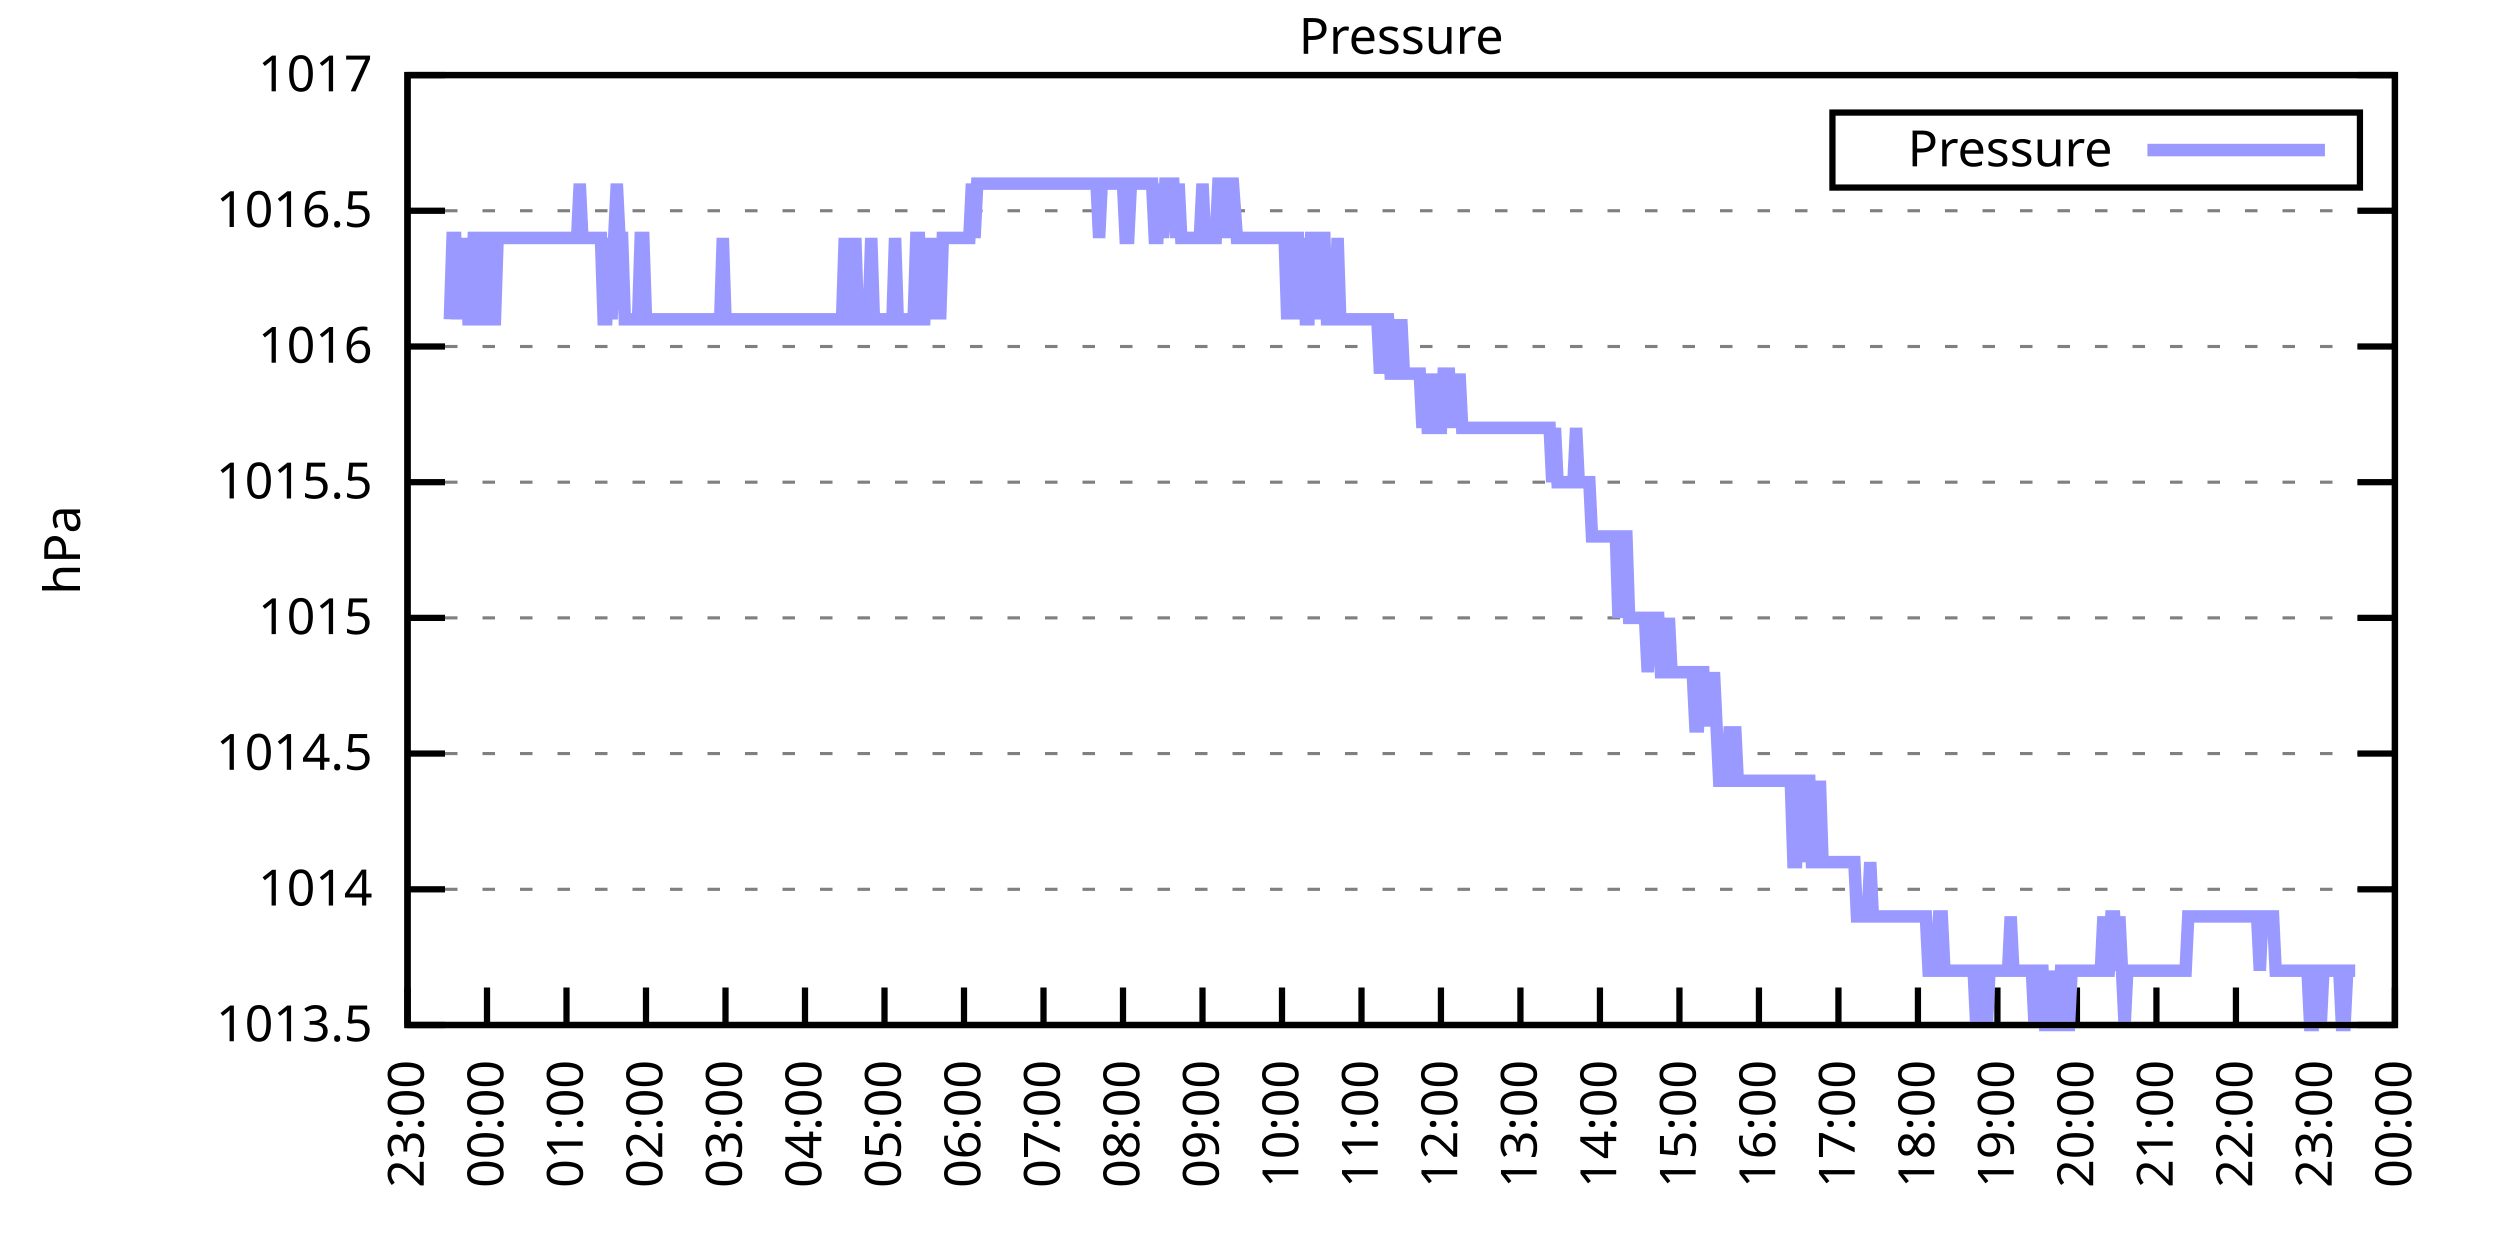
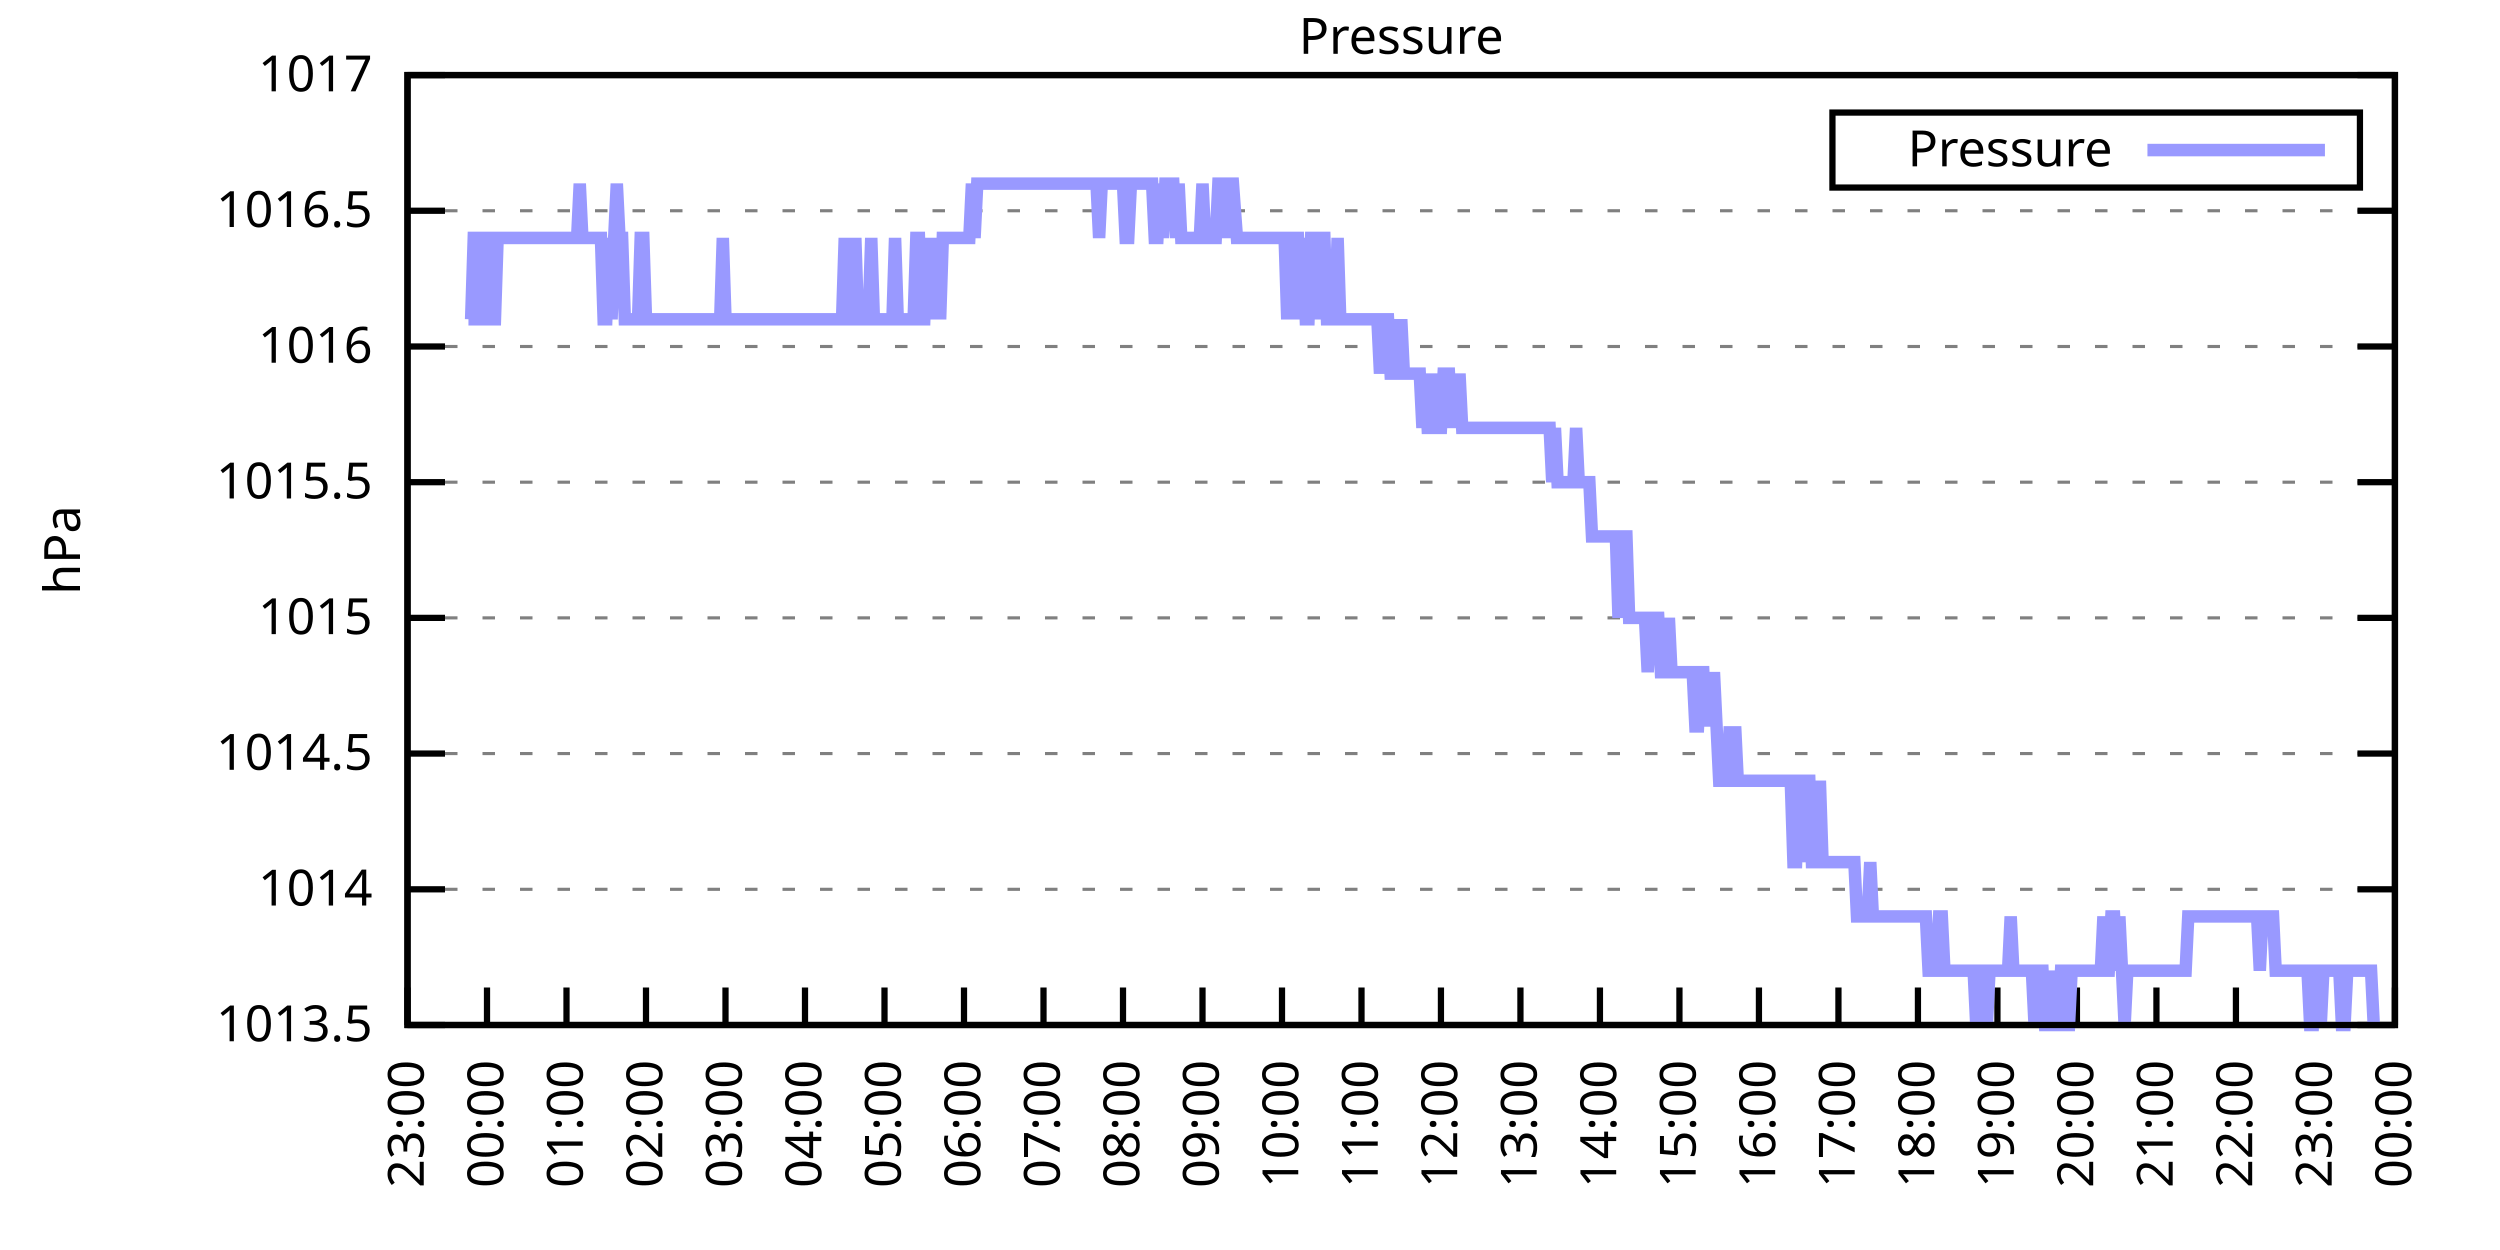
<svg xmlns="http://www.w3.org/2000/svg" xmlns:xlink="http://www.w3.org/1999/xlink" width="400" height="200" viewBox="0 0 400 200">
  <g id="gnuplot_canvas">
    <rect x="0" y="0" width="400" height="200" fill="none" />
    <defs>
      <circle id="gpDot" r="0.5" stroke-width="0.5" stroke="currentColor" />
      <path id="gpPt0" stroke-width="0.333" stroke="currentColor" d="M-1,0 h2 M0,-1 v2" />
      <path id="gpPt1" stroke-width="0.333" stroke="currentColor" d="M-1,-1 L1,1 M1,-1 L-1,1" />
      <path id="gpPt2" stroke-width="0.333" stroke="currentColor" d="M-1,0 L1,0 M0,-1 L0,1 M-1,-1 L1,1 M-1,1 L1,-1" />
      <rect id="gpPt3" stroke-width="0.333" stroke="currentColor" x="-1" y="-1" width="2" height="2" />
      <rect id="gpPt4" stroke-width="0.333" stroke="currentColor" fill="currentColor" x="-1" y="-1" width="2" height="2" />
      <circle id="gpPt5" stroke-width="0.333" stroke="currentColor" cx="0" cy="0" r="1" />
      <use xlink:href="#gpPt5" id="gpPt6" fill="currentColor" stroke="none" />
      <path id="gpPt7" stroke-width="0.333" stroke="currentColor" d="M0,-1.33 L-1.33,0.67 L1.33,0.67 z" />
      <use xlink:href="#gpPt7" id="gpPt8" fill="currentColor" stroke="none" />
      <use xlink:href="#gpPt7" id="gpPt9" stroke="currentColor" transform="rotate(180)" />
      <use xlink:href="#gpPt9" id="gpPt10" fill="currentColor" stroke="none" />
      <use xlink:href="#gpPt3" id="gpPt11" stroke="currentColor" transform="rotate(45)" />
      <use xlink:href="#gpPt11" id="gpPt12" fill="currentColor" stroke="none" />
      <path id="gpPt13" stroke-width="0.333" stroke="currentColor" d="M0,1.330 L1.265,0.411 L0.782,-1.067 L-0.782,-1.076 L-1.265,0.411 z" />
      <use xlink:href="#gpPt13" id="gpPt14" fill="currentColor" stroke="none" />
      <filter id="textbox" filterUnits="objectBoundingBox" x="0" y="0" height="1" width="1">
        <feFlood flood-color="white" flood-opacity="1" result="bgnd" />
        <feComposite in="SourceGraphic" in2="bgnd" operator="atop" />
      </filter>
      <filter id="greybox" filterUnits="objectBoundingBox" x="0" y="0" height="1" width="1">
        <feFlood flood-color="lightgrey" flood-opacity="1" result="grey" />
        <feComposite in="SourceGraphic" in2="grey" operator="atop" />
      </filter>
    </defs>
    <g fill="none" color="white" stroke="currentColor" stroke-width="1.00" stroke-linecap="butt" stroke-linejoin="miter">
</g>
    <g fill="none" color="black" stroke="currentColor" stroke-width="1.00" stroke-linecap="butt" stroke-linejoin="miter">
      <g stroke="none" shape-rendering="crispEdges">
        <polygon fill="rgb(255, 255, 255)" points="65.20,164.00 383.18,164.00 383.18,12.02 65.20,12.02 " />
      </g>
    </g>
    <g fill="none" color="black" stroke="currentColor" stroke-width="1.00" stroke-linecap="butt" stroke-linejoin="miter">
</g>
    <g fill="none" color="black" stroke="black" stroke-width="0.50" stroke-linecap="butt" stroke-linejoin="miter">
</g>
    <g fill="none" color="gray" stroke="currentColor" stroke-width="0.50" stroke-linecap="butt" stroke-linejoin="miter">
      <path stroke="gray" stroke-dasharray="2,4" class="gridline" d="M65.20,164.00 L383.19,164.00  " />
    </g>
    <g fill="none" color="gray" stroke="gray" stroke-width="1.00" stroke-linecap="butt" stroke-linejoin="miter">
</g>
    <g fill="none" color="black" stroke="currentColor" stroke-width="1.00" stroke-linecap="butt" stroke-linejoin="miter">
      <path stroke="black" d="M65.20,164.00 L71.20,164.00 M383.19,164.00 L377.19,164.00  " />
      <g transform="translate(59.60,166.60)" stroke="none" fill="black" font-family="Sans" font-size="8.00" text-anchor="end">
        <text>
          <tspan font-family="Sans"> 1013.5</tspan>
        </text>
      </g>
    </g>
    <g fill="none" color="black" stroke="currentColor" stroke-width="1.00" stroke-linecap="butt" stroke-linejoin="miter">
</g>
    <g fill="none" color="black" stroke="black" stroke-width="0.50" stroke-linecap="butt" stroke-linejoin="miter">
</g>
    <g fill="none" color="gray" stroke="currentColor" stroke-width="0.50" stroke-linecap="butt" stroke-linejoin="miter">
      <path stroke="gray" stroke-dasharray="2,4" class="gridline" d="M65.20,142.29 L383.19,142.29  " />
    </g>
    <g fill="none" color="gray" stroke="gray" stroke-width="1.00" stroke-linecap="butt" stroke-linejoin="miter">
</g>
    <g fill="none" color="black" stroke="currentColor" stroke-width="1.00" stroke-linecap="butt" stroke-linejoin="miter">
      <path stroke="black" d="M65.20,142.29 L71.20,142.29 M383.19,142.29 L377.19,142.29  " />
      <g transform="translate(59.60,144.89)" stroke="none" fill="black" font-family="Sans" font-size="8.00" text-anchor="end">
        <text>
          <tspan font-family="Sans"> 1014</tspan>
        </text>
      </g>
    </g>
    <g fill="none" color="black" stroke="currentColor" stroke-width="1.00" stroke-linecap="butt" stroke-linejoin="miter">
</g>
    <g fill="none" color="black" stroke="black" stroke-width="0.50" stroke-linecap="butt" stroke-linejoin="miter">
</g>
    <g fill="none" color="gray" stroke="currentColor" stroke-width="0.50" stroke-linecap="butt" stroke-linejoin="miter">
      <path stroke="gray" stroke-dasharray="2,4" class="gridline" d="M65.20,120.57 L383.19,120.57  " />
    </g>
    <g fill="none" color="gray" stroke="gray" stroke-width="1.00" stroke-linecap="butt" stroke-linejoin="miter">
</g>
    <g fill="none" color="black" stroke="currentColor" stroke-width="1.00" stroke-linecap="butt" stroke-linejoin="miter">
      <path stroke="black" d="M65.20,120.57 L71.20,120.57 M383.19,120.57 L377.19,120.57  " />
      <g transform="translate(59.60,123.17)" stroke="none" fill="black" font-family="Sans" font-size="8.00" text-anchor="end">
        <text>
          <tspan font-family="Sans"> 1014.5</tspan>
        </text>
      </g>
    </g>
    <g fill="none" color="black" stroke="currentColor" stroke-width="1.00" stroke-linecap="butt" stroke-linejoin="miter">
</g>
    <g fill="none" color="black" stroke="black" stroke-width="0.50" stroke-linecap="butt" stroke-linejoin="miter">
</g>
    <g fill="none" color="gray" stroke="currentColor" stroke-width="0.50" stroke-linecap="butt" stroke-linejoin="miter">
      <path stroke="gray" stroke-dasharray="2,4" class="gridline" d="M65.20,98.86 L383.19,98.86  " />
    </g>
    <g fill="none" color="gray" stroke="gray" stroke-width="1.00" stroke-linecap="butt" stroke-linejoin="miter">
</g>
    <g fill="none" color="black" stroke="currentColor" stroke-width="1.00" stroke-linecap="butt" stroke-linejoin="miter">
      <path stroke="black" d="M65.20,98.86 L71.20,98.86 M383.19,98.86 L377.19,98.86  " />
      <g transform="translate(59.60,101.46)" stroke="none" fill="black" font-family="Sans" font-size="8.00" text-anchor="end">
        <text>
          <tspan font-family="Sans"> 1015</tspan>
        </text>
      </g>
    </g>
    <g fill="none" color="black" stroke="currentColor" stroke-width="1.00" stroke-linecap="butt" stroke-linejoin="miter">
</g>
    <g fill="none" color="black" stroke="black" stroke-width="0.50" stroke-linecap="butt" stroke-linejoin="miter">
</g>
    <g fill="none" color="gray" stroke="currentColor" stroke-width="0.50" stroke-linecap="butt" stroke-linejoin="miter">
      <path stroke="gray" stroke-dasharray="2,4" class="gridline" d="M65.20,77.15 L383.19,77.15  " />
    </g>
    <g fill="none" color="gray" stroke="gray" stroke-width="1.00" stroke-linecap="butt" stroke-linejoin="miter">
</g>
    <g fill="none" color="black" stroke="currentColor" stroke-width="1.00" stroke-linecap="butt" stroke-linejoin="miter">
      <path stroke="black" d="M65.20,77.15 L71.20,77.15 M383.19,77.15 L377.19,77.15  " />
      <g transform="translate(59.60,79.75)" stroke="none" fill="black" font-family="Sans" font-size="8.00" text-anchor="end">
        <text>
          <tspan font-family="Sans"> 1015.5</tspan>
        </text>
      </g>
    </g>
    <g fill="none" color="black" stroke="currentColor" stroke-width="1.00" stroke-linecap="butt" stroke-linejoin="miter">
</g>
    <g fill="none" color="black" stroke="black" stroke-width="0.50" stroke-linecap="butt" stroke-linejoin="miter">
</g>
    <g fill="none" color="gray" stroke="currentColor" stroke-width="0.50" stroke-linecap="butt" stroke-linejoin="miter">
      <path stroke="gray" stroke-dasharray="2,4" class="gridline" d="M65.20,55.44 L383.19,55.44  " />
    </g>
    <g fill="none" color="gray" stroke="gray" stroke-width="1.00" stroke-linecap="butt" stroke-linejoin="miter">
</g>
    <g fill="none" color="black" stroke="currentColor" stroke-width="1.00" stroke-linecap="butt" stroke-linejoin="miter">
      <path stroke="black" d="M65.20,55.44 L71.20,55.44 M383.19,55.44 L377.19,55.44  " />
      <g transform="translate(59.60,58.04)" stroke="none" fill="black" font-family="Sans" font-size="8.00" text-anchor="end">
        <text>
          <tspan font-family="Sans"> 1016</tspan>
        </text>
      </g>
    </g>
    <g fill="none" color="black" stroke="currentColor" stroke-width="1.00" stroke-linecap="butt" stroke-linejoin="miter">
</g>
    <g fill="none" color="black" stroke="black" stroke-width="0.50" stroke-linecap="butt" stroke-linejoin="miter">
</g>
    <g fill="none" color="gray" stroke="currentColor" stroke-width="0.50" stroke-linecap="butt" stroke-linejoin="miter">
      <path stroke="gray" stroke-dasharray="2,4" class="gridline" d="M65.20,33.72 L383.19,33.72  " />
    </g>
    <g fill="none" color="gray" stroke="gray" stroke-width="1.00" stroke-linecap="butt" stroke-linejoin="miter">
</g>
    <g fill="none" color="black" stroke="currentColor" stroke-width="1.00" stroke-linecap="butt" stroke-linejoin="miter">
      <path stroke="black" d="M65.20,33.72 L71.20,33.72 M383.19,33.72 L377.19,33.72  " />
      <g transform="translate(59.60,36.32)" stroke="none" fill="black" font-family="Sans" font-size="8.00" text-anchor="end">
        <text>
          <tspan font-family="Sans"> 1016.5</tspan>
        </text>
      </g>
    </g>
    <g fill="none" color="black" stroke="currentColor" stroke-width="1.00" stroke-linecap="butt" stroke-linejoin="miter">
</g>
    <g fill="none" color="black" stroke="black" stroke-width="0.50" stroke-linecap="butt" stroke-linejoin="miter">
</g>
    <g fill="none" color="gray" stroke="currentColor" stroke-width="0.50" stroke-linecap="butt" stroke-linejoin="miter">
      <path stroke="gray" stroke-dasharray="2,4" class="gridline" d="M65.20,12.01 L383.19,12.01  " />
    </g>
    <g fill="none" color="gray" stroke="gray" stroke-width="1.00" stroke-linecap="butt" stroke-linejoin="miter">
</g>
    <g fill="none" color="black" stroke="currentColor" stroke-width="1.00" stroke-linecap="butt" stroke-linejoin="miter">
      <path stroke="black" d="M65.20,12.01 L71.20,12.01 M383.19,12.01 L377.19,12.01  " />
      <g transform="translate(59.60,14.61)" stroke="none" fill="black" font-family="Sans" font-size="8.00" text-anchor="end">
        <text>
          <tspan font-family="Sans"> 1017</tspan>
        </text>
      </g>
    </g>
    <g fill="none" color="black" stroke="currentColor" stroke-width="1.00" stroke-linecap="butt" stroke-linejoin="miter">
      <path stroke="black" d="M65.20,164.00 L65.20,158.00  " />
      <g transform="translate(67.80,169.60) rotate(270.00)" stroke="none" fill="black" font-family="Sans" font-size="8.00" text-anchor="end">
        <text>
          <tspan font-family="Sans">23:00</tspan>
        </text>
      </g>
    </g>
    <g fill="none" color="black" stroke="currentColor" stroke-width="1.00" stroke-linecap="butt" stroke-linejoin="miter">
      <path stroke="black" d="M77.92,164.00 L77.92,158.00  " />
      <g transform="translate(80.52,169.60) rotate(270.00)" stroke="none" fill="black" font-family="Sans" font-size="8.00" text-anchor="end">
        <text>
          <tspan font-family="Sans">00:00</tspan>
        </text>
      </g>
    </g>
    <g fill="none" color="black" stroke="currentColor" stroke-width="1.00" stroke-linecap="butt" stroke-linejoin="miter">
      <path stroke="black" d="M90.64,164.00 L90.64,158.00  " />
      <g transform="translate(93.24,169.60) rotate(270.00)" stroke="none" fill="black" font-family="Sans" font-size="8.00" text-anchor="end">
        <text>
          <tspan font-family="Sans">01:00</tspan>
        </text>
      </g>
    </g>
    <g fill="none" color="black" stroke="currentColor" stroke-width="1.00" stroke-linecap="butt" stroke-linejoin="miter">
      <path stroke="black" d="M103.36,164.00 L103.36,158.00  " />
      <g transform="translate(105.96,169.60) rotate(270.00)" stroke="none" fill="black" font-family="Sans" font-size="8.00" text-anchor="end">
        <text>
          <tspan font-family="Sans">02:00</tspan>
        </text>
      </g>
    </g>
    <g fill="none" color="black" stroke="currentColor" stroke-width="1.00" stroke-linecap="butt" stroke-linejoin="miter">
      <path stroke="black" d="M116.08,164.00 L116.08,158.00  " />
      <g transform="translate(118.68,169.60) rotate(270.00)" stroke="none" fill="black" font-family="Sans" font-size="8.00" text-anchor="end">
        <text>
          <tspan font-family="Sans">03:00</tspan>
        </text>
      </g>
    </g>
    <g fill="none" color="black" stroke="currentColor" stroke-width="1.00" stroke-linecap="butt" stroke-linejoin="miter">
      <path stroke="black" d="M128.80,164.00 L128.80,158.00  " />
      <g transform="translate(131.40,169.60) rotate(270.00)" stroke="none" fill="black" font-family="Sans" font-size="8.00" text-anchor="end">
        <text>
          <tspan font-family="Sans">04:00</tspan>
        </text>
      </g>
    </g>
    <g fill="none" color="black" stroke="currentColor" stroke-width="1.00" stroke-linecap="butt" stroke-linejoin="miter">
      <path stroke="black" d="M141.52,164.00 L141.52,158.00  " />
      <g transform="translate(144.12,169.60) rotate(270.00)" stroke="none" fill="black" font-family="Sans" font-size="8.00" text-anchor="end">
        <text>
          <tspan font-family="Sans">05:00</tspan>
        </text>
      </g>
    </g>
    <g fill="none" color="black" stroke="currentColor" stroke-width="1.00" stroke-linecap="butt" stroke-linejoin="miter">
      <path stroke="black" d="M154.24,164.00 L154.24,158.00  " />
      <g transform="translate(156.84,169.60) rotate(270.00)" stroke="none" fill="black" font-family="Sans" font-size="8.00" text-anchor="end">
        <text>
          <tspan font-family="Sans">06:00</tspan>
        </text>
      </g>
    </g>
    <g fill="none" color="black" stroke="currentColor" stroke-width="1.00" stroke-linecap="butt" stroke-linejoin="miter">
      <path stroke="black" d="M166.96,164.00 L166.96,158.00  " />
      <g transform="translate(169.56,169.60) rotate(270.00)" stroke="none" fill="black" font-family="Sans" font-size="8.00" text-anchor="end">
        <text>
          <tspan font-family="Sans">07:00</tspan>
        </text>
      </g>
    </g>
    <g fill="none" color="black" stroke="currentColor" stroke-width="1.00" stroke-linecap="butt" stroke-linejoin="miter">
      <path stroke="black" d="M179.68,164.00 L179.68,158.00  " />
      <g transform="translate(182.28,169.60) rotate(270.00)" stroke="none" fill="black" font-family="Sans" font-size="8.00" text-anchor="end">
        <text>
          <tspan font-family="Sans">08:00</tspan>
        </text>
      </g>
    </g>
    <g fill="none" color="black" stroke="currentColor" stroke-width="1.00" stroke-linecap="butt" stroke-linejoin="miter">
      <path stroke="black" d="M192.40,164.00 L192.40,158.00  " />
      <g transform="translate(195.00,169.60) rotate(270.00)" stroke="none" fill="black" font-family="Sans" font-size="8.00" text-anchor="end">
        <text>
          <tspan font-family="Sans">09:00</tspan>
        </text>
      </g>
    </g>
    <g fill="none" color="black" stroke="currentColor" stroke-width="1.00" stroke-linecap="butt" stroke-linejoin="miter">
      <path stroke="black" d="M205.12,164.00 L205.12,158.00  " />
      <g transform="translate(207.72,169.60) rotate(270.00)" stroke="none" fill="black" font-family="Sans" font-size="8.00" text-anchor="end">
        <text>
          <tspan font-family="Sans">10:00</tspan>
        </text>
      </g>
    </g>
    <g fill="none" color="black" stroke="currentColor" stroke-width="1.00" stroke-linecap="butt" stroke-linejoin="miter">
      <path stroke="black" d="M217.84,164.00 L217.84,158.00  " />
      <g transform="translate(220.44,169.60) rotate(270.00)" stroke="none" fill="black" font-family="Sans" font-size="8.00" text-anchor="end">
        <text>
          <tspan font-family="Sans">11:00</tspan>
        </text>
      </g>
    </g>
    <g fill="none" color="black" stroke="currentColor" stroke-width="1.00" stroke-linecap="butt" stroke-linejoin="miter">
      <path stroke="black" d="M230.55,164.00 L230.55,158.00  " />
      <g transform="translate(233.15,169.60) rotate(270.00)" stroke="none" fill="black" font-family="Sans" font-size="8.00" text-anchor="end">
        <text>
          <tspan font-family="Sans">12:00</tspan>
        </text>
      </g>
    </g>
    <g fill="none" color="black" stroke="currentColor" stroke-width="1.00" stroke-linecap="butt" stroke-linejoin="miter">
      <path stroke="black" d="M243.27,164.00 L243.27,158.00  " />
      <g transform="translate(245.87,169.60) rotate(270.00)" stroke="none" fill="black" font-family="Sans" font-size="8.00" text-anchor="end">
        <text>
          <tspan font-family="Sans">13:00</tspan>
        </text>
      </g>
    </g>
    <g fill="none" color="black" stroke="currentColor" stroke-width="1.00" stroke-linecap="butt" stroke-linejoin="miter">
      <path stroke="black" d="M255.99,164.00 L255.99,158.00  " />
      <g transform="translate(258.59,169.60) rotate(270.00)" stroke="none" fill="black" font-family="Sans" font-size="8.00" text-anchor="end">
        <text>
          <tspan font-family="Sans">14:00</tspan>
        </text>
      </g>
    </g>
    <g fill="none" color="black" stroke="currentColor" stroke-width="1.00" stroke-linecap="butt" stroke-linejoin="miter">
      <path stroke="black" d="M268.71,164.00 L268.71,158.00  " />
      <g transform="translate(271.31,169.60) rotate(270.00)" stroke="none" fill="black" font-family="Sans" font-size="8.00" text-anchor="end">
        <text>
          <tspan font-family="Sans">15:00</tspan>
        </text>
      </g>
    </g>
    <g fill="none" color="black" stroke="currentColor" stroke-width="1.00" stroke-linecap="butt" stroke-linejoin="miter">
      <path stroke="black" d="M281.43,164.00 L281.43,158.00  " />
      <g transform="translate(284.03,169.60) rotate(270.00)" stroke="none" fill="black" font-family="Sans" font-size="8.00" text-anchor="end">
        <text>
          <tspan font-family="Sans">16:00</tspan>
        </text>
      </g>
    </g>
    <g fill="none" color="black" stroke="currentColor" stroke-width="1.00" stroke-linecap="butt" stroke-linejoin="miter">
      <path stroke="black" d="M294.15,164.00 L294.15,158.00  " />
      <g transform="translate(296.75,169.60) rotate(270.00)" stroke="none" fill="black" font-family="Sans" font-size="8.00" text-anchor="end">
        <text>
          <tspan font-family="Sans">17:00</tspan>
        </text>
      </g>
    </g>
    <g fill="none" color="black" stroke="currentColor" stroke-width="1.00" stroke-linecap="butt" stroke-linejoin="miter">
      <path stroke="black" d="M306.87,164.00 L306.87,158.00  " />
      <g transform="translate(309.47,169.60) rotate(270.00)" stroke="none" fill="black" font-family="Sans" font-size="8.00" text-anchor="end">
        <text>
          <tspan font-family="Sans">18:00</tspan>
        </text>
      </g>
    </g>
    <g fill="none" color="black" stroke="currentColor" stroke-width="1.00" stroke-linecap="butt" stroke-linejoin="miter">
      <path stroke="black" d="M319.59,164.00 L319.59,158.00  " />
      <g transform="translate(322.19,169.60) rotate(270.00)" stroke="none" fill="black" font-family="Sans" font-size="8.00" text-anchor="end">
        <text>
          <tspan font-family="Sans">19:00</tspan>
        </text>
      </g>
    </g>
    <g fill="none" color="black" stroke="currentColor" stroke-width="1.00" stroke-linecap="butt" stroke-linejoin="miter">
      <path stroke="black" d="M332.31,164.00 L332.31,158.00  " />
      <g transform="translate(334.91,169.60) rotate(270.00)" stroke="none" fill="black" font-family="Sans" font-size="8.00" text-anchor="end">
        <text>
          <tspan font-family="Sans">20:00</tspan>
        </text>
      </g>
    </g>
    <g fill="none" color="black" stroke="currentColor" stroke-width="1.00" stroke-linecap="butt" stroke-linejoin="miter">
      <path stroke="black" d="M345.03,164.00 L345.03,158.00  " />
      <g transform="translate(347.63,169.60) rotate(270.00)" stroke="none" fill="black" font-family="Sans" font-size="8.00" text-anchor="end">
        <text>
          <tspan font-family="Sans">21:00</tspan>
        </text>
      </g>
    </g>
    <g fill="none" color="black" stroke="currentColor" stroke-width="1.00" stroke-linecap="butt" stroke-linejoin="miter">
      <path stroke="black" d="M357.75,164.00 L357.75,158.00  " />
      <g transform="translate(360.35,169.60) rotate(270.00)" stroke="none" fill="black" font-family="Sans" font-size="8.00" text-anchor="end">
        <text>
          <tspan font-family="Sans">22:00</tspan>
        </text>
      </g>
    </g>
    <g fill="none" color="black" stroke="currentColor" stroke-width="1.00" stroke-linecap="butt" stroke-linejoin="miter">
      <path stroke="black" d="M370.47,164.00 L370.47,158.00  " />
      <g transform="translate(373.07,169.60) rotate(270.00)" stroke="none" fill="black" font-family="Sans" font-size="8.00" text-anchor="end">
        <text>
          <tspan font-family="Sans">23:00</tspan>
        </text>
      </g>
    </g>
    <g fill="none" color="black" stroke="currentColor" stroke-width="1.00" stroke-linecap="butt" stroke-linejoin="miter">
      <path stroke="black" d="M383.19,164.00 L383.19,158.00  " />
      <g transform="translate(385.79,169.60) rotate(270.00)" stroke="none" fill="black" font-family="Sans" font-size="8.00" text-anchor="end">
        <text>
          <tspan font-family="Sans">00:00</tspan>
        </text>
      </g>
    </g>
    <g fill="none" color="black" stroke="currentColor" stroke-width="1.00" stroke-linecap="butt" stroke-linejoin="miter">
</g>
    <g fill="none" color="black" stroke="currentColor" stroke-width="1.00" stroke-linecap="butt" stroke-linejoin="miter">
      <path stroke="black" d="M65.20,12.01 L65.20,164.00 L383.19,164.00 L383.19,12.01 L65.20,12.01 Z  " />
    </g>
    <g fill="none" color="black" stroke="currentColor" stroke-width="1.00" stroke-linecap="butt" stroke-linejoin="miter">
</g>
    <g fill="none" color="black" stroke="currentColor" stroke-width="1.00" stroke-linecap="butt" stroke-linejoin="miter">
      <path stroke="black" d="M293.19,30.01 L293.19,18.01 L377.59,18.01 L377.59,30.01 L293.19,30.01 Z  " />
    </g>
    <g id="Pressure_plot_1">
      <g fill="none" color="white" stroke="black" stroke-width="2.00" stroke-linecap="butt" stroke-linejoin="miter">
</g>
      <g fill="none" color="black" stroke="currentColor" stroke-width="2.00" stroke-linecap="butt" stroke-linejoin="miter">
        <g transform="translate(337.99,26.61)" stroke="none" fill="black" font-family="Sans" font-size="8.00" text-anchor="end">
          <text>
            <tspan font-family="Sans">Pressure</tspan>
          </text>
        </g>
      </g>
      <g fill="none" color="black" stroke="currentColor" stroke-width="2.00" stroke-linecap="butt" stroke-linejoin="miter">
-         <path stroke="rgb(153, 153, 255)" d="M343.59,24.01 L371.99,24.01 M71.98,51.09 L72.41,38.07 L72.83,38.07 L73.26,51.09 L73.68,38.07 L74.10,51.09   L74.53,38.07 L74.95,51.09 L75.38,51.09 L75.80,38.07 L76.22,38.07 L76.65,38.07 L77.07,51.09 L77.50,51.09   L77.92,38.07 L78.34,38.07 L78.77,51.09 L79.19,51.09 L79.62,38.07 L80.04,38.07 L80.46,38.07 L80.89,38.07   L81.31,38.07 L81.74,38.07 L82.16,38.07 L82.58,38.07 L83.01,38.07 L83.43,38.07 L83.86,38.07 L84.28,38.07   L84.70,38.07 L85.13,38.07 L85.55,38.07 L85.98,38.07 L86.40,38.07 L86.82,38.07 L87.25,38.07 L87.67,38.07   L88.10,38.07 L88.52,38.07 L88.94,38.07 L89.37,38.07 L89.79,38.07 L90.22,38.07 L90.64,38.07 L91.06,38.07   L91.49,38.07 L91.91,38.07 L92.34,38.07 L92.76,29.38 L93.18,38.07 L93.61,38.07 L94.03,38.07 L94.46,38.07   L94.88,38.07 L95.30,38.07 L95.73,38.07 L96.15,38.07 L96.58,51.09 L97.00,51.09 L97.42,38.07 L97.85,51.09   L98.27,38.07 L98.69,29.38 L99.12,38.07 L99.54,38.07 L99.97,51.09 L100.39,51.09 L100.81,51.09 L101.24,51.09   L101.66,51.09 L102.09,51.09 L102.51,38.07 L102.93,38.07 L103.36,51.09 L103.78,51.09 L104.21,51.09 L104.63,51.09   L105.05,51.09 L105.48,51.09 L105.90,51.09 L106.33,51.09 L106.75,51.09 L107.17,51.09 L107.60,51.09 L108.02,51.09   L108.45,51.09 L108.87,51.09 L109.29,51.09 L109.72,51.09 L110.14,51.09 L110.57,51.09 L110.99,51.09 L111.41,51.09   L111.84,51.09 L112.26,51.09 L112.69,51.09 L113.11,51.09 L113.53,51.09 L113.96,51.09 L114.38,51.09 L114.81,51.09   L115.23,51.09 L115.65,38.07 L116.08,51.09 L116.50,51.09 L116.93,51.09 L117.35,51.09 L117.77,51.09 L118.20,51.09   L118.62,51.09 L119.05,51.09 L119.47,51.09 L119.89,51.09 L120.32,51.09 L120.74,51.09 L121.17,51.09 L121.59,51.09   L122.01,51.09 L122.44,51.09 L122.86,51.09 L123.29,51.09 L123.71,51.09 L124.13,51.09 L124.56,51.09 L124.98,51.09   L125.41,51.09 L125.83,51.09 L126.25,51.09 L126.68,51.09 L127.10,51.09 L127.53,51.09 L127.95,51.09 L128.37,51.09   L128.80,51.09 L129.22,51.09 L129.65,51.09 L130.07,51.09 L130.49,51.09 L130.92,51.09 L131.34,51.09 L131.77,51.09   L132.19,51.09 L132.61,51.09 L133.04,51.09 L133.46,51.09 L133.89,51.09 L134.31,51.09 L134.73,51.09 L135.16,38.07   L135.58,51.09 L136.01,51.09 L136.43,51.09 L136.85,38.07 L137.28,51.09 L137.70,51.09 L138.13,51.09 L138.55,51.09   L138.97,51.09 L139.40,38.07 L139.82,51.09 L140.25,51.09 L140.67,51.09 L141.09,51.09 L141.52,51.09 L141.94,51.09   L142.37,51.09 L142.79,51.09 L143.21,38.07 L143.64,51.09 L144.06,51.09 L144.49,51.09 L144.91,51.09 L145.33,51.09   L145.76,51.09 L146.18,51.09 L146.61,38.07 L147.03,38.07 L147.45,51.09 L147.88,51.09 L148.30,38.07 L148.73,51.09   L149.15,38.07 L149.57,51.09 L150.00,38.07 L150.42,51.09 L150.85,38.07 L151.27,38.07 L151.69,38.07 L152.12,38.07   L152.54,38.07 L152.97,38.07 L153.39,38.07 L153.81,38.07 L154.24,38.07 L154.66,38.07 L155.09,38.07 L155.51,29.38   L155.93,38.07 L156.36,29.38 L156.78,29.38 L157.21,29.38 L157.63,29.38 L158.05,29.38 L158.48,29.38 L158.90,29.38   L159.33,29.38 L159.75,29.38 L160.17,29.38 L160.60,29.38 L161.02,29.38 L161.44,29.38 L161.87,29.38 L162.29,29.38   L162.72,29.38 L163.14,29.38 L163.56,29.38 L163.99,29.38 L164.41,29.38 L164.84,29.38 L165.26,29.38 L165.68,29.38   L166.11,29.38 L166.53,29.38 L166.96,29.38 L167.38,29.38 L167.80,29.38 L168.23,29.38 L168.65,29.38 L169.08,29.38   L169.50,29.38 L169.92,29.38 L170.35,29.38 L170.77,29.38 L171.20,29.38 L171.62,29.38 L172.04,29.38 L172.47,29.38   L172.89,29.38 L173.32,29.38 L173.74,29.38 L174.16,29.38 L174.59,29.38 L175.01,29.38 L175.44,29.38 L175.86,38.07   L176.28,29.38 L176.71,29.38 L177.13,29.38 L177.56,29.38 L177.98,29.38 L178.40,29.38 L178.83,29.38 L179.25,29.38   L179.68,29.38 L180.10,38.07 L180.52,38.07 L180.95,29.38 L181.37,29.38 L181.80,29.38 L182.22,29.38 L182.64,29.38   L183.07,29.38 L183.49,29.38 L183.92,29.38 L184.34,29.38 L184.76,38.07 L185.19,38.07 L185.61,29.38 L186.04,38.07   L186.46,29.38 L186.88,29.38 L187.31,29.38 L187.73,29.38 L188.16,38.07 L188.58,29.38 L189.00,38.07 L189.43,38.07   L189.85,38.07 L190.28,38.07 L190.70,38.07 L191.12,38.07 L191.55,38.07 L191.97,38.07 L192.40,29.38 L192.82,38.07   L193.24,38.07 L193.67,38.07 L194.09,38.07 L194.52,38.07 L194.94,29.38 L195.36,29.38 L195.79,29.38 L196.21,38.07   L196.64,29.38 L197.06,29.38 L197.27,29.38 L197.91,38.07 L198.33,38.07 L198.76,38.07 L199.18,38.07 L199.60,38.07   L200.03,38.07 L200.45,38.07 L200.88,38.07 L201.30,38.07 L201.72,38.07 L202.15,38.07 L202.57,38.07 L203.00,38.07   L203.42,38.07 L203.84,38.07 L204.27,38.07 L204.69,38.07 L205.12,38.07 L205.54,38.07 L205.96,51.09 L206.39,38.07   L206.81,51.09 L207.24,38.07 L207.66,38.07 L208.08,51.09 L208.51,38.07 L208.93,51.09 L209.36,51.09 L209.78,38.07   L210.20,38.07 L210.63,38.07 L211.05,51.09 L211.48,38.07 L211.90,38.07 L212.32,51.09 L212.75,51.09 L213.17,51.09   L213.60,51.09 L214.02,38.07 L214.44,51.09 L214.87,51.09 L215.29,51.09 L215.72,51.09 L216.14,51.09 L216.56,51.09   L216.99,51.09 L217.41,51.09 L217.84,51.09 L218.26,51.09 L218.68,51.09 L219.11,51.09 L219.53,51.09 L219.96,51.09   L220.38,51.09 L220.80,59.78 L221.23,51.09 L221.65,51.09 L222.08,51.09 L222.50,59.78 L222.92,59.78 L223.35,51.09   L223.77,59.78 L224.20,51.09 L224.62,59.78 L225.04,59.78 L225.47,59.78 L225.89,59.78 L226.31,59.78 L226.74,59.78   L227.16,59.78 L227.59,68.46 L228.01,59.78 L228.43,68.46 L228.86,68.46 L229.28,68.46 L229.71,59.78 L230.13,68.46   L230.55,68.46 L230.98,59.78 L231.40,59.78 L231.83,59.78 L232.25,68.46 L232.67,59.78 L233.10,68.46 L233.52,59.78   L233.95,68.46 L234.37,68.46 L234.79,68.46 L235.22,68.46 L235.64,68.46 L236.07,68.46 L236.49,68.46 L236.91,68.46   L237.34,68.46 L237.76,68.46 L238.19,68.46 L238.61,68.46 L239.03,68.46 L239.46,68.46 L239.88,68.46 L240.31,68.46   L240.73,68.46 L241.15,68.46 L241.58,68.46 L242.00,68.46 L242.43,68.46 L242.85,68.46 L243.27,68.46 L243.70,68.46   L244.12,68.46 L244.55,68.46 L244.97,68.46 L245.39,68.46 L245.82,68.46 L246.24,68.46 L246.67,68.46 L247.09,68.46   L247.51,68.46 L247.94,68.46 L248.36,77.15 L248.79,68.46 L249.21,77.15 L249.63,77.15 L250.06,77.15 L250.48,77.15   L250.91,77.15 L251.33,77.15 L251.75,77.15 L252.18,68.46 L252.60,77.15 L253.03,77.15 L253.45,77.15 L253.87,77.15   L254.30,77.15 L254.72,85.83 L255.15,85.83 L255.57,85.83 L255.99,85.83 L256.42,85.83 L256.84,85.83 L257.27,85.83   L257.69,85.83 L258.11,85.83 L258.54,85.83 L258.96,98.86 L259.39,85.83 L259.81,85.83 L260.23,85.83 L260.66,98.86   L261.08,98.86 L261.51,98.86 L261.93,98.86 L262.35,98.86 L262.78,98.86 L263.20,98.86 L263.63,107.55 L264.05,98.86   L264.47,98.86 L264.90,98.86 L265.32,98.86 L265.75,107.55 L266.17,107.55 L266.59,107.55 L267.02,98.86 L267.44,107.55   L267.87,107.55 L268.29,107.55 L268.71,107.55 L269.14,107.55 L269.56,107.55 L269.99,107.55 L270.41,107.55 L270.83,107.55   L271.26,116.23 L271.68,116.23 L272.11,107.55 L272.53,107.55 L272.95,116.23 L273.38,107.55 L273.80,116.23 L274.23,107.55   L274.65,116.23 L275.07,124.92 L275.50,124.92 L275.92,124.92 L276.35,124.92 L276.77,116.23 L277.19,124.92 L277.62,116.23   L278.04,124.92 L278.47,124.92 L278.89,124.92 L279.31,124.92 L279.74,124.92 L280.16,124.92 L280.59,124.92 L281.01,124.92   L281.43,124.92 L281.86,124.92 L282.28,124.92 L282.71,124.92 L283.13,124.92 L283.55,124.92 L283.98,124.92 L284.40,124.92   L284.83,124.92 L285.25,124.92 L285.67,124.92 L286.10,124.92 L286.52,124.92 L286.95,137.94 L287.37,137.94 L287.79,124.92   L288.22,124.92 L288.64,137.94 L289.06,124.92 L289.49,124.92 L289.91,137.94 L290.34,137.94 L290.76,137.94 L291.18,124.92   L291.61,137.94 L292.03,137.94 L292.46,137.94 L292.88,137.94 L293.30,137.94 L293.73,137.94 L294.15,137.94 L294.58,137.94   L295.00,137.94 L295.42,137.94 L295.85,137.94 L296.27,137.94 L296.70,137.94 L297.12,146.63 L297.54,146.63 L297.97,146.63   L298.39,146.63 L298.82,146.63 L299.24,137.94 L299.66,146.63 L300.09,146.63 L300.51,146.63 L300.94,146.63 L301.36,146.63   L301.78,146.63 L302.21,146.63 L302.63,146.63 L303.06,146.63 L303.48,146.63 L303.90,146.63 L304.33,146.63 L304.75,146.63   L305.18,146.63 L305.60,146.63 L306.02,146.63 L306.45,146.63 L306.87,146.63 L307.30,146.63 L307.72,146.63 L308.14,146.63   L308.57,155.31 L308.99,155.31 L309.42,155.31 L309.84,155.31 L310.26,146.63 L310.69,146.63 L311.11,155.31 L311.54,155.31   L311.96,155.31 L312.38,155.31 L312.81,155.31 L313.23,155.31 L313.66,155.31 L314.08,155.31 L314.50,155.31 L314.93,155.31   L315.35,155.31 L315.78,155.31 L316.20,164.00 L316.62,155.31 L317.05,155.31 L317.47,155.31 L317.90,164.00 L318.32,155.31   L318.74,155.31 L319.17,155.31 L319.59,155.31 L320.02,155.31 L320.44,155.31 L320.86,155.31 L321.29,155.31 L321.71,146.63   L322.14,155.31 L322.56,155.31 L322.98,155.31 L323.41,155.31 L323.83,155.31 L324.26,155.31 L324.68,155.31 L325.10,155.31   L325.53,164.00 L325.95,155.31 L326.38,155.31 L326.80,155.31 L327.22,164.00 L327.65,164.00 L328.07,155.31 L328.50,164.00   L328.92,164.00 L329.34,164.00 L329.77,155.31 L330.19,155.31 L330.62,164.00 L331.04,164.00 L331.46,155.31 L331.89,155.31   L332.31,155.31 L332.74,155.31 L333.16,155.31 L333.58,155.31 L334.01,155.31 L334.43,155.31 L334.86,155.31 L335.28,155.31   L335.70,155.31 L336.13,155.31 L336.55,146.63 L336.98,155.31 L337.40,155.31 L337.82,146.63 L338.25,146.63 L338.67,155.31   L339.10,146.63 L339.52,155.31 L339.94,164.00 L340.37,155.31 L340.79,155.31 L341.22,155.31 L341.64,155.31 L342.06,155.31   L342.49,155.31 L342.91,155.31 L343.34,155.31 L343.76,155.31 L344.18,155.31 L344.61,155.31 L345.03,155.31 L345.46,155.31   L345.88,155.31 L346.30,155.31 L346.73,155.31 L347.15,155.31 L347.58,155.31 L348.00,155.31 L348.42,155.31 L348.85,155.31   L349.27,155.31 L349.70,155.31 L350.12,146.63 L350.54,146.63 L350.97,146.63 L351.39,146.63 L351.81,146.63 L352.24,146.63   L352.66,146.63 L353.09,146.63 L353.51,146.63 L353.93,146.63 L354.36,146.63 L354.78,146.63 L355.21,146.63 L355.63,146.63   L356.05,146.63 L356.48,146.63 L356.90,146.63 L357.33,146.63 L357.75,146.63 L358.17,146.63 L358.60,146.63 L359.02,146.63   L359.45,146.63 L359.87,146.63 L360.29,146.63 L360.72,146.63 L361.14,146.63 L361.57,155.31 L361.99,146.63 L362.41,146.63   L362.84,146.63 L363.26,146.63 L363.69,146.63 L364.11,155.31 L364.53,155.31 L364.96,155.31 L365.38,155.31 L365.81,155.31   L366.23,155.31 L366.65,155.31 L367.08,155.31 L367.50,155.31 L367.93,155.31 L368.35,155.31 L368.77,155.31 L369.20,155.31   L369.62,164.00 L370.05,164.00 L370.47,155.31 L370.89,155.31 L371.32,164.00 L371.74,155.31 L372.17,155.31 L372.59,155.31   L373.01,155.31 L373.44,155.31 L373.86,155.31 L374.29,155.31 L374.71,164.00 L375.13,164.00 L375.56,155.31 L375.98,155.31   L376.41,155.31 L376.83,155.31  " />
+         <path stroke="rgb(153, 153, 255)" d="M343.59,24.01 L371.99,24.01 M74.95,51.09 L75.38,51.09 L75.80,38.07 L76.22,38.07 L76.65,38.07 L77.07,51.09   L77.50,51.09 L77.92,38.07 L78.34,38.07 L78.77,51.09 L79.19,51.09 L79.62,38.07 L80.04,38.07 L80.46,38.07   L80.89,38.07 L81.31,38.07 L81.74,38.07 L82.16,38.07 L82.58,38.07 L83.01,38.07 L83.43,38.07 L83.86,38.07   L84.28,38.07 L84.70,38.07 L85.13,38.07 L85.55,38.07 L85.98,38.07 L86.40,38.07 L86.82,38.07 L87.25,38.07   L87.67,38.07 L88.10,38.07 L88.52,38.07 L88.94,38.07 L89.37,38.07 L89.79,38.07 L90.22,38.07 L90.64,38.07   L91.06,38.07 L91.49,38.07 L91.91,38.07 L92.34,38.07 L92.76,29.38 L93.18,38.07 L93.61,38.07 L94.03,38.07   L94.46,38.07 L94.88,38.07 L95.30,38.07 L95.73,38.07 L96.15,38.07 L96.58,51.09 L97.00,51.09 L97.42,38.07   L97.85,51.09 L98.27,38.07 L98.69,29.38 L99.12,38.07 L99.54,38.07 L99.97,51.09 L100.39,51.09 L100.81,51.09   L101.24,51.09 L101.66,51.09 L102.09,51.09 L102.51,38.07 L102.93,38.07 L103.36,51.09 L103.78,51.09 L104.21,51.09   L104.63,51.09 L105.05,51.09 L105.48,51.09 L105.90,51.09 L106.33,51.09 L106.75,51.09 L107.17,51.09 L107.60,51.09   L108.02,51.09 L108.45,51.09 L108.87,51.09 L109.29,51.09 L109.72,51.09 L110.14,51.09 L110.57,51.09 L110.99,51.09   L111.41,51.09 L111.84,51.09 L112.26,51.09 L112.69,51.09 L113.11,51.09 L113.53,51.09 L113.96,51.09 L114.38,51.09   L114.81,51.09 L115.23,51.09 L115.65,38.07 L116.08,51.09 L116.50,51.09 L116.93,51.09 L117.35,51.09 L117.77,51.09   L118.20,51.09 L118.62,51.09 L119.05,51.09 L119.47,51.09 L119.89,51.09 L120.32,51.09 L120.74,51.09 L121.17,51.09   L121.59,51.09 L122.01,51.09 L122.44,51.09 L122.86,51.09 L123.29,51.09 L123.71,51.09 L124.13,51.09 L124.56,51.09   L124.98,51.09 L125.41,51.09 L125.83,51.09 L126.25,51.09 L126.68,51.09 L127.10,51.09 L127.53,51.09 L127.95,51.09   L128.37,51.09 L128.80,51.09 L129.22,51.09 L129.65,51.09 L130.07,51.09 L130.49,51.09 L130.92,51.09 L131.34,51.09   L131.77,51.09 L132.19,51.09 L132.61,51.09 L133.04,51.09 L133.46,51.09 L133.89,51.09 L134.31,51.09 L134.73,51.09   L135.16,38.07 L135.58,51.09 L136.01,51.09 L136.43,51.09 L136.85,38.07 L137.28,51.09 L137.70,51.09 L138.13,51.09   L138.55,51.09 L138.97,51.09 L139.40,38.07 L139.82,51.09 L140.25,51.09 L140.67,51.09 L141.09,51.09 L141.52,51.09   L141.94,51.09 L142.37,51.09 L142.79,51.09 L143.21,38.07 L143.64,51.09 L144.06,51.09 L144.49,51.09 L144.91,51.09   L145.33,51.09 L145.76,51.09 L146.18,51.09 L146.61,38.07 L147.03,38.07 L147.45,51.09 L147.88,51.09 L148.30,38.07   L148.73,51.09 L149.15,38.07 L149.57,51.09 L150.00,38.07 L150.42,51.09 L150.85,38.07 L151.27,38.07 L151.69,38.07   L152.12,38.07 L152.54,38.07 L152.97,38.07 L153.39,38.07 L153.81,38.07 L154.24,38.07 L154.66,38.07 L155.09,38.07   L155.51,29.38 L155.93,38.07 L156.36,29.38 L156.78,29.38 L157.21,29.38 L157.63,29.38 L158.05,29.38 L158.48,29.38   L158.90,29.38 L159.33,29.38 L159.75,29.38 L160.17,29.38 L160.60,29.38 L161.02,29.38 L161.44,29.38 L161.87,29.38   L162.29,29.38 L162.72,29.38 L163.14,29.38 L163.56,29.38 L163.99,29.38 L164.41,29.38 L164.84,29.38 L165.26,29.38   L165.68,29.38 L166.11,29.38 L166.53,29.38 L166.96,29.38 L167.38,29.38 L167.80,29.38 L168.23,29.38 L168.65,29.38   L169.08,29.38 L169.50,29.38 L169.92,29.38 L170.35,29.38 L170.77,29.38 L171.20,29.38 L171.62,29.38 L172.04,29.38   L172.47,29.38 L172.89,29.38 L173.32,29.38 L173.74,29.38 L174.16,29.38 L174.59,29.38 L175.01,29.38 L175.44,29.38   L175.86,38.07 L176.28,29.38 L176.71,29.38 L177.13,29.38 L177.56,29.38 L177.98,29.38 L178.40,29.38 L178.83,29.38   L179.25,29.38 L179.68,29.38 L180.10,38.07 L180.52,38.07 L180.95,29.38 L181.37,29.38 L181.80,29.38 L182.22,29.38   L182.64,29.38 L183.07,29.38 L183.49,29.38 L183.92,29.38 L184.34,29.38 L184.76,38.07 L185.19,38.07 L185.61,29.38   L186.04,38.07 L186.46,29.38 L186.88,29.38 L187.31,29.38 L187.73,29.38 L188.16,38.07 L188.58,29.38 L189.00,38.07   L189.43,38.07 L189.85,38.07 L190.28,38.07 L190.70,38.07 L191.12,38.07 L191.55,38.07 L191.97,38.07 L192.40,29.38   L192.82,38.07 L193.24,38.07 L193.67,38.07 L194.09,38.07 L194.52,38.07 L194.94,29.38 L195.36,29.38 L195.79,29.38   L196.21,38.07 L196.64,29.38 L197.06,29.38 L197.27,29.38 L197.91,38.07 L198.33,38.07 L198.76,38.07 L199.18,38.07   L199.60,38.07 L200.03,38.07 L200.45,38.07 L200.88,38.07 L201.30,38.07 L201.72,38.07 L202.15,38.07 L202.57,38.07   L203.00,38.07 L203.42,38.07 L203.84,38.07 L204.27,38.07 L204.69,38.07 L205.12,38.07 L205.54,38.07 L205.96,51.09   L206.39,38.07 L206.81,51.09 L207.24,38.07 L207.66,38.07 L208.08,51.09 L208.51,38.07 L208.93,51.09 L209.36,51.09   L209.78,38.07 L210.20,38.07 L210.63,38.07 L211.05,51.09 L211.48,38.07 L211.90,38.07 L212.32,51.09 L212.75,51.09   L213.17,51.09 L213.60,51.09 L214.02,38.07 L214.44,51.09 L214.87,51.09 L215.29,51.09 L215.72,51.09 L216.14,51.09   L216.56,51.09 L216.99,51.09 L217.41,51.09 L217.84,51.09 L218.26,51.09 L218.68,51.09 L219.11,51.09 L219.53,51.09   L219.96,51.09 L220.38,51.09 L220.80,59.78 L221.23,51.09 L221.65,51.09 L222.08,51.09 L222.50,59.78 L222.92,59.78   L223.35,51.09 L223.77,59.78 L224.20,51.09 L224.62,59.78 L225.04,59.78 L225.47,59.78 L225.89,59.78 L226.31,59.78   L226.74,59.78 L227.16,59.78 L227.59,68.46 L228.01,59.78 L228.43,68.46 L228.86,68.46 L229.28,68.46 L229.71,59.78   L230.13,68.46 L230.55,68.46 L230.98,59.78 L231.40,59.78 L231.83,59.78 L232.25,68.46 L232.67,59.78 L233.10,68.46   L233.52,59.78 L233.95,68.46 L234.37,68.46 L234.79,68.46 L235.22,68.46 L235.64,68.46 L236.07,68.46 L236.49,68.46   L236.91,68.46 L237.34,68.46 L237.76,68.46 L238.19,68.46 L238.61,68.46 L239.03,68.46 L239.46,68.46 L239.88,68.46   L240.31,68.46 L240.73,68.46 L241.15,68.46 L241.58,68.46 L242.00,68.46 L242.43,68.46 L242.85,68.46 L243.27,68.46   L243.70,68.46 L244.12,68.46 L244.55,68.46 L244.97,68.46 L245.39,68.46 L245.82,68.46 L246.24,68.46 L246.67,68.46   L247.09,68.46 L247.51,68.46 L247.94,68.46 L248.36,77.15 L248.79,68.46 L249.21,77.15 L249.63,77.15 L250.06,77.15   L250.48,77.15 L250.91,77.15 L251.33,77.15 L251.75,77.15 L252.18,68.46 L252.60,77.15 L253.03,77.15 L253.45,77.15   L253.87,77.15 L254.30,77.15 L254.72,85.83 L255.15,85.83 L255.57,85.83 L255.99,85.83 L256.42,85.83 L256.84,85.83   L257.27,85.83 L257.69,85.83 L258.11,85.83 L258.54,85.83 L258.96,98.86 L259.39,85.83 L259.81,85.83 L260.23,85.83   L260.66,98.86 L261.08,98.86 L261.51,98.86 L261.93,98.86 L262.35,98.86 L262.78,98.86 L263.20,98.86 L263.63,107.55   L264.05,98.86 L264.47,98.86 L264.90,98.86 L265.32,98.86 L265.75,107.55 L266.17,107.55 L266.59,107.55 L267.02,98.86   L267.44,107.55 L267.87,107.55 L268.29,107.55 L268.71,107.55 L269.14,107.55 L269.56,107.55 L269.99,107.55 L270.41,107.55   L270.83,107.55 L271.26,116.23 L271.68,116.23 L272.11,107.55 L272.53,107.55 L272.95,116.23 L273.38,107.55 L273.80,116.23   L274.23,107.55 L274.65,116.23 L275.07,124.92 L275.50,124.92 L275.92,124.92 L276.35,124.92 L276.77,116.23 L277.19,124.92   L277.62,116.23 L278.04,124.92 L278.47,124.92 L278.89,124.92 L279.31,124.92 L279.74,124.92 L280.16,124.92 L280.59,124.92   L281.01,124.92 L281.43,124.92 L281.86,124.92 L282.28,124.92 L282.71,124.92 L283.13,124.92 L283.55,124.92 L283.98,124.92   L284.40,124.92 L284.83,124.92 L285.25,124.92 L285.67,124.92 L286.10,124.92 L286.52,124.92 L286.95,137.94 L287.37,137.94   L287.79,124.92 L288.22,124.92 L288.64,137.94 L289.06,124.92 L289.49,124.92 L289.91,137.94 L290.34,137.94 L290.76,137.94   L291.18,124.92 L291.61,137.94 L292.03,137.94 L292.46,137.94 L292.88,137.94 L293.30,137.94 L293.73,137.94 L294.15,137.94   L294.58,137.94 L295.00,137.94 L295.42,137.94 L295.85,137.94 L296.27,137.94 L296.70,137.94 L297.12,146.63 L297.54,146.63   L297.97,146.63 L298.39,146.63 L298.82,146.63 L299.24,137.94 L299.66,146.63 L300.09,146.63 L300.51,146.63 L300.94,146.63   L301.36,146.63 L301.78,146.63 L302.21,146.63 L302.63,146.63 L303.06,146.63 L303.48,146.63 L303.90,146.63 L304.33,146.63   L304.75,146.63 L305.18,146.63 L305.60,146.63 L306.02,146.63 L306.45,146.63 L306.87,146.63 L307.30,146.63 L307.72,146.63   L308.14,146.63 L308.57,155.31 L308.99,155.31 L309.42,155.31 L309.84,155.31 L310.26,146.63 L310.69,146.63 L311.11,155.31   L311.54,155.31 L311.96,155.31 L312.38,155.31 L312.81,155.31 L313.23,155.31 L313.66,155.31 L314.08,155.31 L314.50,155.31   L314.93,155.31 L315.35,155.31 L315.78,155.31 L316.20,164.00 L316.62,155.31 L317.05,155.31 L317.47,155.31 L317.90,164.00   L318.32,155.31 L318.74,155.31 L319.17,155.31 L319.59,155.31 L320.02,155.31 L320.44,155.31 L320.86,155.31 L321.29,155.31   L321.71,146.63 L322.14,155.31 L322.56,155.31 L322.98,155.31 L323.41,155.31 L323.83,155.31 L324.26,155.31 L324.68,155.31   L325.10,155.31 L325.53,164.00 L325.95,155.31 L326.38,155.31 L326.80,155.31 L327.22,164.00 L327.65,164.00 L328.07,155.31   L328.50,164.00 L328.92,164.00 L329.34,164.00 L329.77,155.31 L330.19,155.31 L330.62,164.00 L331.04,164.00 L331.46,155.31   L331.89,155.31 L332.31,155.31 L332.74,155.31 L333.16,155.31 L333.58,155.31 L334.01,155.31 L334.43,155.31 L334.86,155.31   L335.28,155.31 L335.70,155.31 L336.13,155.31 L336.55,146.63 L336.98,155.31 L337.40,155.31 L337.82,146.63 L338.25,146.63   L338.67,155.31 L339.10,146.63 L339.52,155.31 L339.94,164.00 L340.37,155.31 L340.79,155.31 L341.22,155.31 L341.64,155.31   L342.06,155.31 L342.49,155.31 L342.91,155.31 L343.34,155.31 L343.76,155.31 L344.18,155.31 L344.61,155.31 L345.03,155.31   L345.46,155.31 L345.88,155.31 L346.30,155.31 L346.73,155.31 L347.15,155.31 L347.58,155.31 L348.00,155.31 L348.42,155.31   L348.85,155.31 L349.27,155.31 L349.70,155.31 L350.12,146.63 L350.54,146.63 L350.97,146.63 L351.39,146.63 L351.81,146.63   L352.24,146.63 L352.66,146.63 L353.09,146.63 L353.51,146.63 L353.93,146.63 L354.36,146.63 L354.78,146.63 L355.21,146.63   L355.63,146.63 L356.05,146.63 L356.48,146.63 L356.90,146.63 L357.33,146.63 L357.75,146.63 L358.17,146.63 L358.60,146.63   L359.02,146.63 L359.45,146.63 L359.87,146.63 L360.29,146.63 L360.72,146.63 L361.14,146.63 L361.57,155.31 L361.99,146.63   L362.41,146.63 L362.84,146.63 L363.26,146.63 L363.69,146.63 L364.11,155.31 L364.53,155.31 L364.96,155.31 L365.38,155.31   L365.81,155.31 L366.23,155.31 L366.65,155.31 L367.08,155.31 L367.50,155.31 L367.93,155.31 L368.35,155.31 L368.77,155.31   L369.20,155.31 L369.62,164.00 L370.05,164.00 L370.47,155.31 L370.89,155.31 L371.32,164.00 L371.74,155.31 L372.17,155.31   L372.59,155.31 L373.01,155.31 L373.44,155.31 L373.86,155.31 L374.29,155.31 L374.71,164.00 L375.13,164.00 L375.56,155.31   L375.98,155.31 L376.41,155.31 L376.83,155.31 L377.25,155.31 L377.68,155.31 L378.10,155.31 L378.53,155.31 L378.95,155.31   L379.37,155.31 L379.80,164.00  " />
      </g>
    </g>
    <g fill="none" color="black" stroke="currentColor" stroke-width="2.00" stroke-linecap="butt" stroke-linejoin="miter">
</g>
    <g fill="none" color="black" stroke="black" stroke-width="1.00" stroke-linecap="butt" stroke-linejoin="miter">
</g>
    <g fill="none" color="black" stroke="currentColor" stroke-width="1.00" stroke-linecap="butt" stroke-linejoin="miter">
      <path stroke="black" d="M65.20,12.01 L65.20,164.00 L383.19,164.00 L383.19,12.01 L65.20,12.01 Z  " />
      <g transform="translate(12.80,88.01) rotate(270.00)" stroke="none" fill="black" font-family="Sans" font-size="8.00" text-anchor="middle">
        <text>
          <tspan font-family="Sans">hPa</tspan>
        </text>
      </g>
    </g>
    <g fill="none" color="black" stroke="currentColor" stroke-width="1.00" stroke-linecap="butt" stroke-linejoin="miter">
</g>
    <g fill="none" color="black" stroke="currentColor" stroke-width="1.00" stroke-linecap="butt" stroke-linejoin="miter">
      <g transform="translate(224.19,8.61)" stroke="none" fill="black" font-family="Sans" font-size="8.00" text-anchor="middle">
        <text>
          <tspan font-family="Sans">Pressure</tspan>
        </text>
      </g>
    </g>
    <g fill="none" color="black" stroke="currentColor" stroke-width="1.00" stroke-linecap="butt" stroke-linejoin="miter">
</g>
  </g>
</svg>
